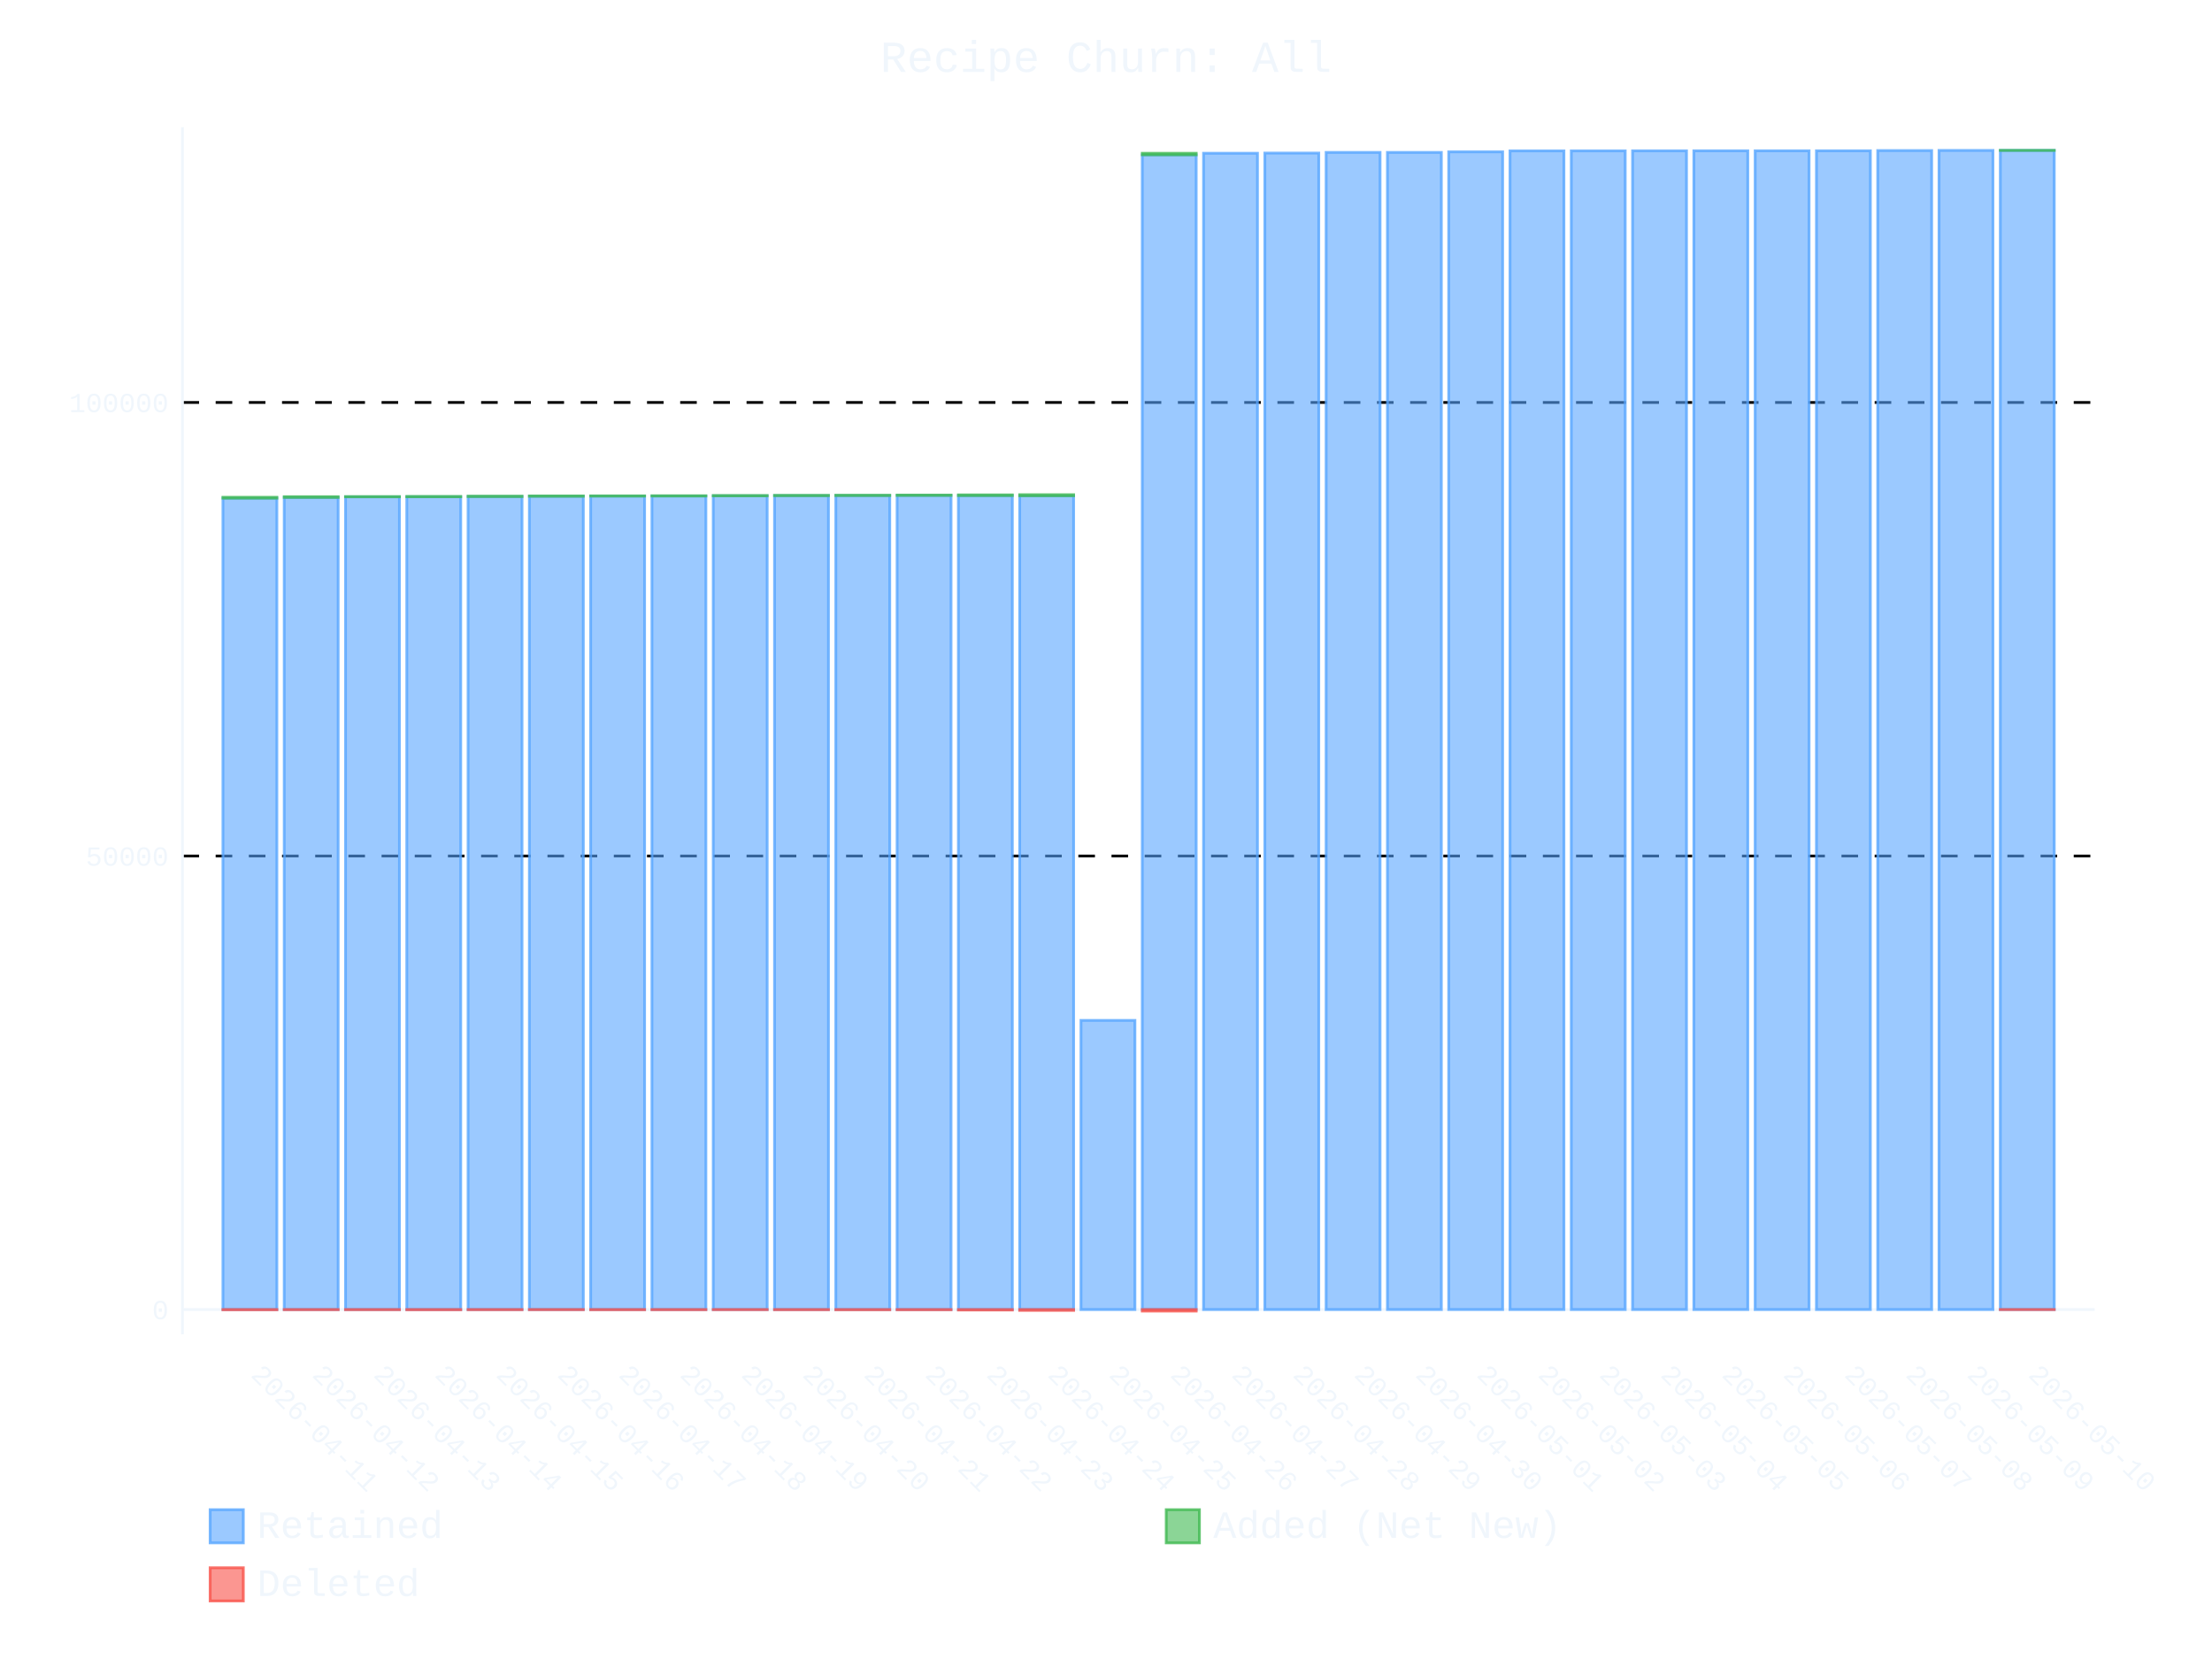
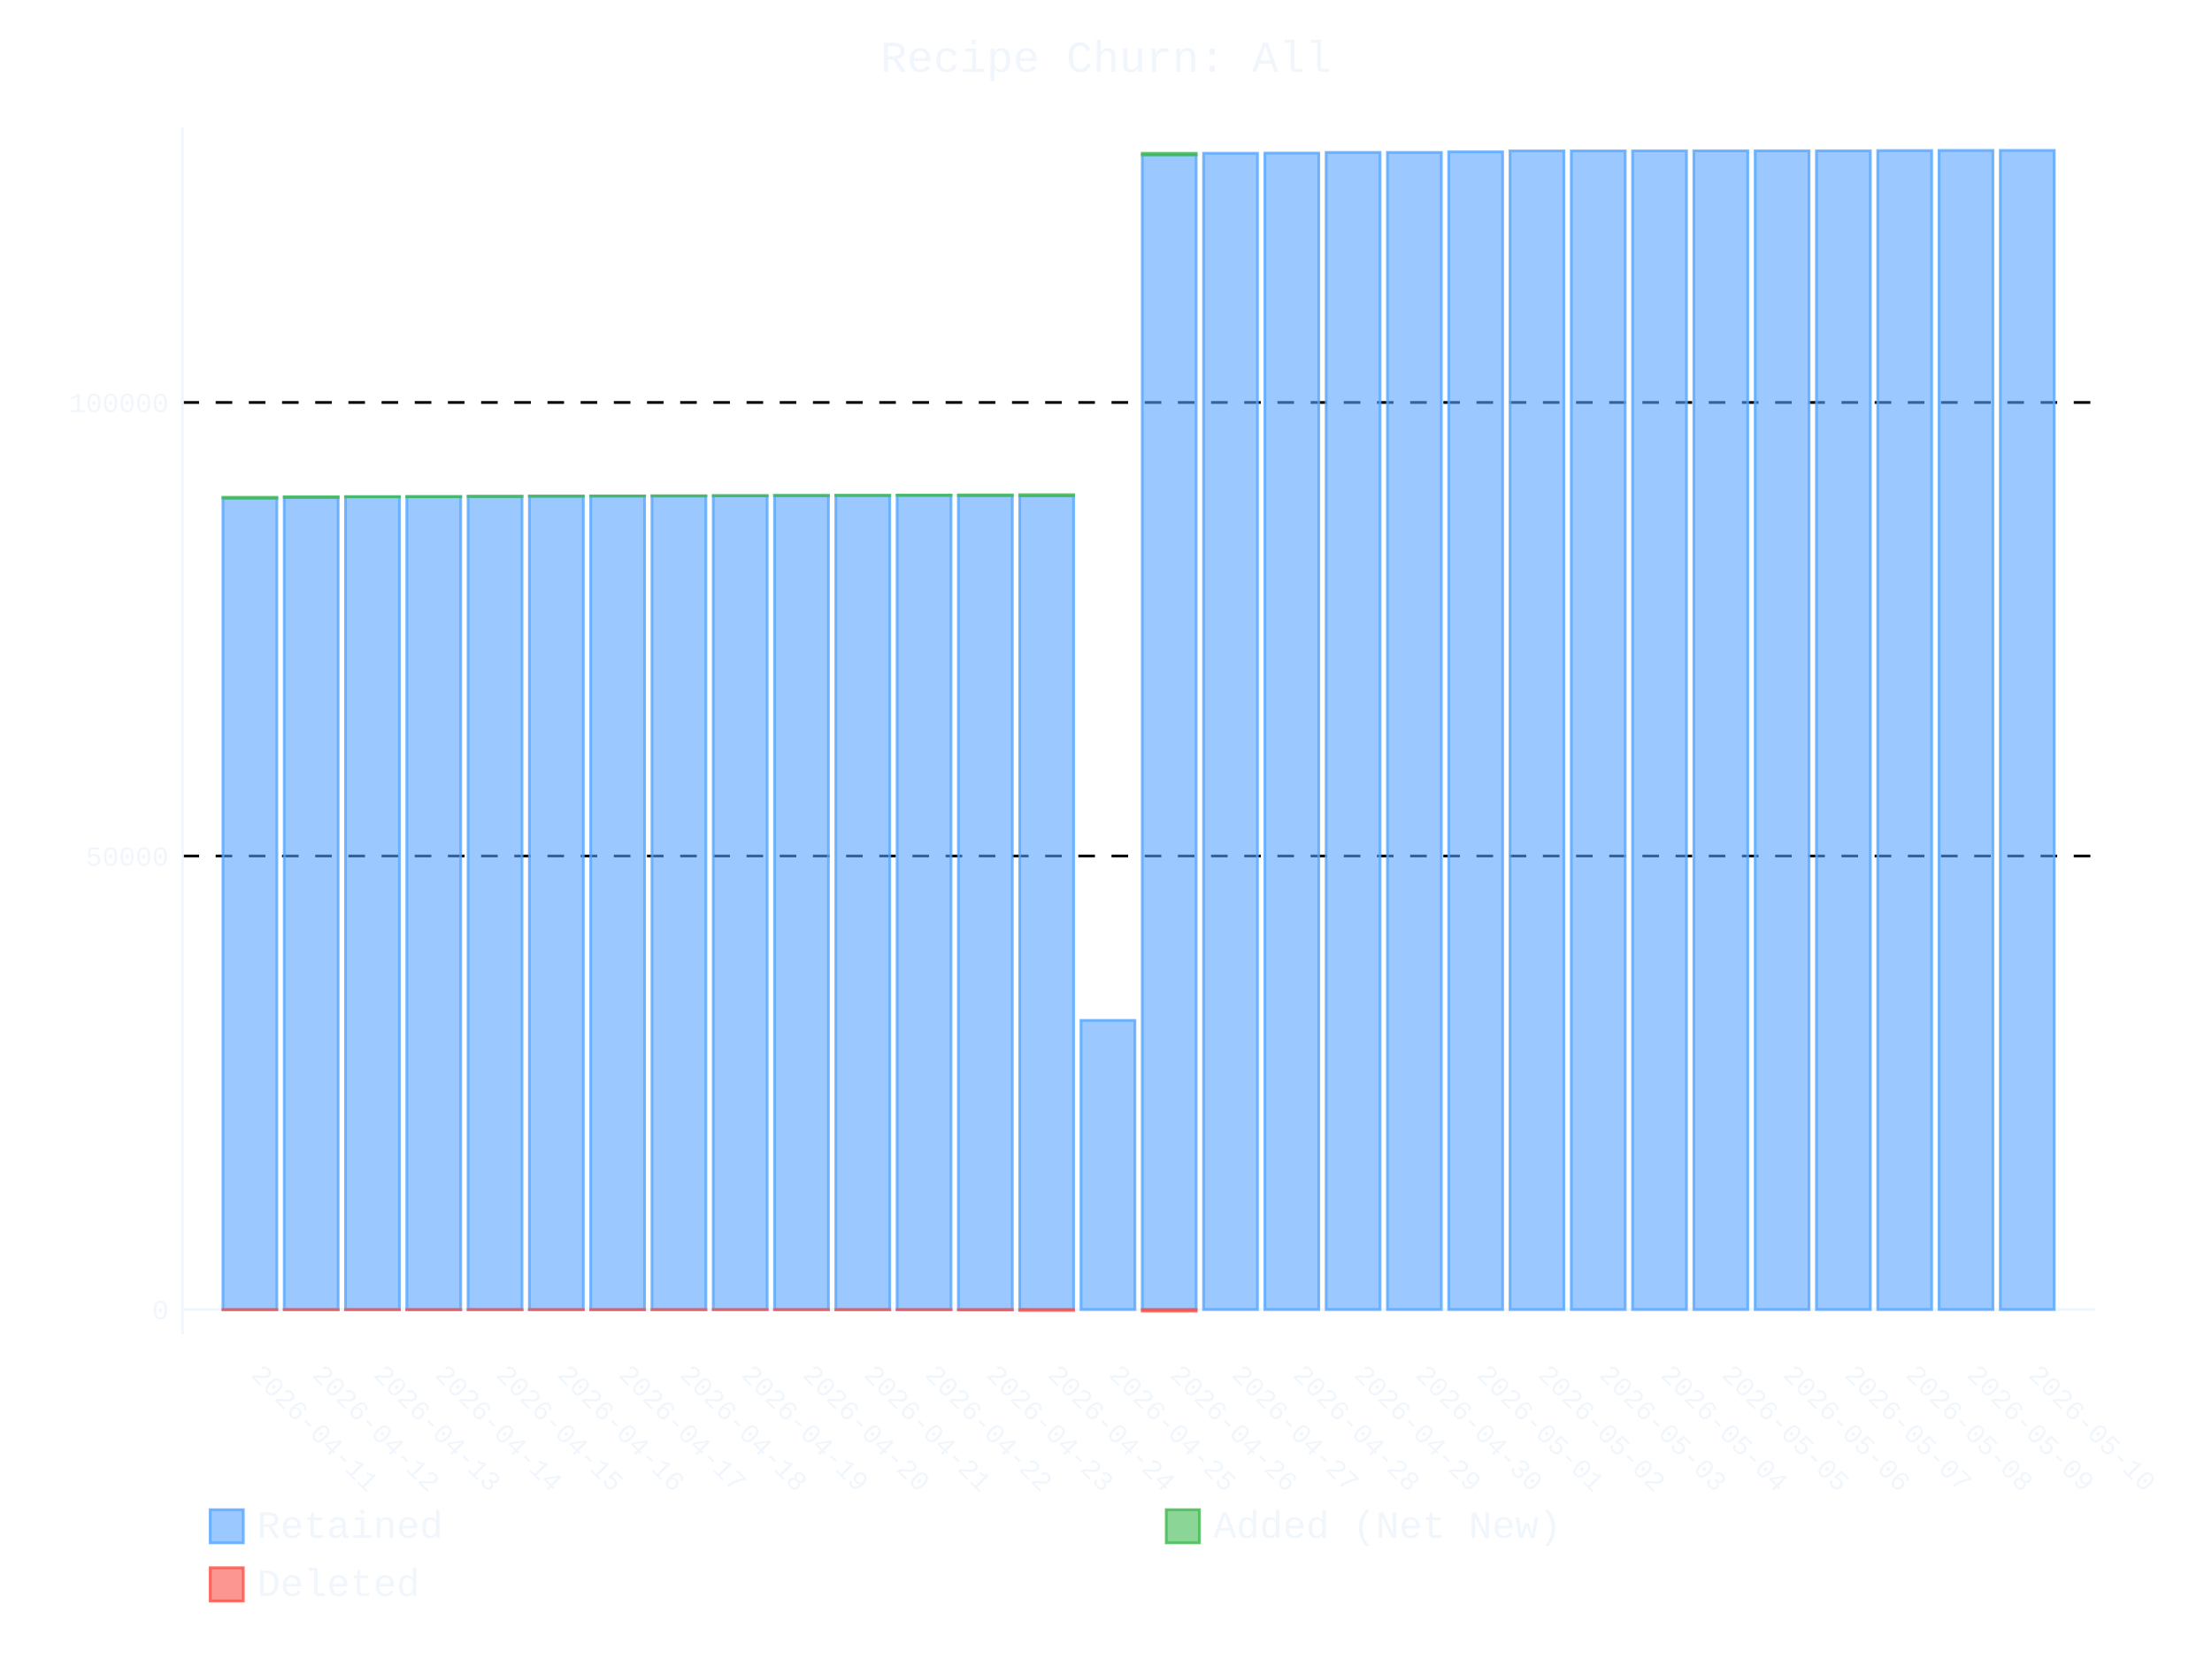
- <svg xmlns="http://www.w3.org/2000/svg" id="chart-be80edf7-2daf-4c98-a94d-5441405fb22d" class="pygal-chart" viewBox="0 0 800 600">
+ <svg xmlns="http://www.w3.org/2000/svg" id="chart-4c1ffaac-8801-4c5e-b9ce-882d73b75ce1" class="pygal-chart" viewBox="0 0 800 600">
  <defs>
-     <style type="text/css">#chart-be80edf7-2daf-4c98-a94d-5441405fb22d{-webkit-user-select:none;-webkit-font-smoothing:antialiased;font-family:Consolas,"Liberation Mono",Menlo,Courier,monospace}#chart-be80edf7-2daf-4c98-a94d-5441405fb22d .title{font-family:Consolas,"Liberation Mono",Menlo,Courier,monospace;font-size:16px}#chart-be80edf7-2daf-4c98-a94d-5441405fb22d .legends .legend text{font-family:Consolas,"Liberation Mono",Menlo,Courier,monospace;font-size:14px}#chart-be80edf7-2daf-4c98-a94d-5441405fb22d .axis text{font-family:Consolas,"Liberation Mono",Menlo,Courier,monospace;font-size:10px}#chart-be80edf7-2daf-4c98-a94d-5441405fb22d .axis text.major{font-family:Consolas,"Liberation Mono",Menlo,Courier,monospace;font-size:10px}#chart-be80edf7-2daf-4c98-a94d-5441405fb22d .text-overlay text.value{font-family:Consolas,"Liberation Mono",Menlo,Courier,monospace;font-size:16px}#chart-be80edf7-2daf-4c98-a94d-5441405fb22d .text-overlay text.label{font-family:Consolas,"Liberation Mono",Menlo,Courier,monospace;font-size:10px}#chart-be80edf7-2daf-4c98-a94d-5441405fb22d .tooltip{font-family:Consolas,"Liberation Mono",Menlo,Courier,monospace;font-size:14px}#chart-be80edf7-2daf-4c98-a94d-5441405fb22d text.no_data{font-family:Consolas,"Liberation Mono",Menlo,Courier,monospace;font-size:64px}
- #chart-be80edf7-2daf-4c98-a94d-5441405fb22d{background-color:transparent}#chart-be80edf7-2daf-4c98-a94d-5441405fb22d path,#chart-be80edf7-2daf-4c98-a94d-5441405fb22d line,#chart-be80edf7-2daf-4c98-a94d-5441405fb22d rect,#chart-be80edf7-2daf-4c98-a94d-5441405fb22d circle{-webkit-transition:400ms ease-in;-moz-transition:400ms ease-in;transition:400ms ease-in}#chart-be80edf7-2daf-4c98-a94d-5441405fb22d .graph &gt; .background{fill:transparent}#chart-be80edf7-2daf-4c98-a94d-5441405fb22d .plot &gt; .background{fill:transparent}#chart-be80edf7-2daf-4c98-a94d-5441405fb22d .graph{fill:#f0f6fc}#chart-be80edf7-2daf-4c98-a94d-5441405fb22d text.no_data{fill:#f0f6fc}#chart-be80edf7-2daf-4c98-a94d-5441405fb22d .title{fill:#f0f6fc}#chart-be80edf7-2daf-4c98-a94d-5441405fb22d .legends .legend text{fill:#f0f6fc}#chart-be80edf7-2daf-4c98-a94d-5441405fb22d .legends .legend:hover text{fill:#f0f6fc}#chart-be80edf7-2daf-4c98-a94d-5441405fb22d .axis .line{stroke:#f0f6fc}#chart-be80edf7-2daf-4c98-a94d-5441405fb22d .axis .guide.line{stroke:#9198a1}#chart-be80edf7-2daf-4c98-a94d-5441405fb22d .axis .major.line{stroke:#f0f6fc}#chart-be80edf7-2daf-4c98-a94d-5441405fb22d .axis text.major{fill:#f0f6fc}#chart-be80edf7-2daf-4c98-a94d-5441405fb22d .axis.y .guides:hover .guide.line,#chart-be80edf7-2daf-4c98-a94d-5441405fb22d .line-graph .axis.x .guides:hover .guide.line,#chart-be80edf7-2daf-4c98-a94d-5441405fb22d .stackedline-graph .axis.x .guides:hover .guide.line,#chart-be80edf7-2daf-4c98-a94d-5441405fb22d .xy-graph .axis.x .guides:hover .guide.line{stroke:#f0f6fc}#chart-be80edf7-2daf-4c98-a94d-5441405fb22d .axis .guides:hover text{fill:#f0f6fc}#chart-be80edf7-2daf-4c98-a94d-5441405fb22d .reactive{fill-opacity:.6;stroke-opacity:.8;stroke-width:1}#chart-be80edf7-2daf-4c98-a94d-5441405fb22d .ci{stroke:#f0f6fc}#chart-be80edf7-2daf-4c98-a94d-5441405fb22d .reactive.active,#chart-be80edf7-2daf-4c98-a94d-5441405fb22d .active .reactive{fill-opacity:.9;stroke-opacity:.9;stroke-width:4}#chart-be80edf7-2daf-4c98-a94d-5441405fb22d .ci .reactive.active{stroke-width:1.5}#chart-be80edf7-2daf-4c98-a94d-5441405fb22d .series text{fill:#f0f6fc}#chart-be80edf7-2daf-4c98-a94d-5441405fb22d .tooltip rect{fill:transparent;stroke:#f0f6fc;-webkit-transition:opacity 400ms ease-in;-moz-transition:opacity 400ms ease-in;transition:opacity 400ms ease-in}#chart-be80edf7-2daf-4c98-a94d-5441405fb22d .tooltip .label{fill:#f0f6fc}#chart-be80edf7-2daf-4c98-a94d-5441405fb22d .tooltip .label{fill:#f0f6fc}#chart-be80edf7-2daf-4c98-a94d-5441405fb22d .tooltip .legend{font-size:.8em;fill:#9198a1}#chart-be80edf7-2daf-4c98-a94d-5441405fb22d .tooltip .x_label{font-size:.6em;fill:#f0f6fc}#chart-be80edf7-2daf-4c98-a94d-5441405fb22d .tooltip .xlink{font-size:.5em;text-decoration:underline}#chart-be80edf7-2daf-4c98-a94d-5441405fb22d .tooltip .value{font-size:1.5em}#chart-be80edf7-2daf-4c98-a94d-5441405fb22d .bound{font-size:.5em}#chart-be80edf7-2daf-4c98-a94d-5441405fb22d .max-value{font-size:.75em;fill:#9198a1}#chart-be80edf7-2daf-4c98-a94d-5441405fb22d .map-element{fill:transparent;stroke:#9198a1 !important}#chart-be80edf7-2daf-4c98-a94d-5441405fb22d .map-element .reactive{fill-opacity:inherit;stroke-opacity:inherit}#chart-be80edf7-2daf-4c98-a94d-5441405fb22d .color-0,#chart-be80edf7-2daf-4c98-a94d-5441405fb22d .color-0 a:visited{stroke:#58a6ff;fill:#58a6ff}#chart-be80edf7-2daf-4c98-a94d-5441405fb22d .color-1,#chart-be80edf7-2daf-4c98-a94d-5441405fb22d .color-1 a:visited{stroke:#3fb950;fill:#3fb950}#chart-be80edf7-2daf-4c98-a94d-5441405fb22d .color-2,#chart-be80edf7-2daf-4c98-a94d-5441405fb22d .color-2 a:visited{stroke:#f85149;fill:#f85149}#chart-be80edf7-2daf-4c98-a94d-5441405fb22d .text-overlay .color-0 text{fill:black}#chart-be80edf7-2daf-4c98-a94d-5441405fb22d .text-overlay .color-1 text{fill:black}#chart-be80edf7-2daf-4c98-a94d-5441405fb22d .text-overlay .color-2 text{fill:black}
- #chart-be80edf7-2daf-4c98-a94d-5441405fb22d text.no_data{text-anchor:middle}#chart-be80edf7-2daf-4c98-a94d-5441405fb22d .guide.line{fill:none}#chart-be80edf7-2daf-4c98-a94d-5441405fb22d .centered{text-anchor:middle}#chart-be80edf7-2daf-4c98-a94d-5441405fb22d .title{text-anchor:middle}#chart-be80edf7-2daf-4c98-a94d-5441405fb22d .legends .legend text{fill-opacity:1}#chart-be80edf7-2daf-4c98-a94d-5441405fb22d .axis.x text{text-anchor:middle}#chart-be80edf7-2daf-4c98-a94d-5441405fb22d .axis.x:not(.web) text[transform]{text-anchor:start}#chart-be80edf7-2daf-4c98-a94d-5441405fb22d .axis.x:not(.web) text[transform].backwards{text-anchor:end}#chart-be80edf7-2daf-4c98-a94d-5441405fb22d .axis.y text{text-anchor:end}#chart-be80edf7-2daf-4c98-a94d-5441405fb22d .axis.y text[transform].backwards{text-anchor:start}#chart-be80edf7-2daf-4c98-a94d-5441405fb22d .axis.y2 text{text-anchor:start}#chart-be80edf7-2daf-4c98-a94d-5441405fb22d .axis.y2 text[transform].backwards{text-anchor:end}#chart-be80edf7-2daf-4c98-a94d-5441405fb22d .axis .guide.line{stroke-dasharray:4,4;stroke:black}#chart-be80edf7-2daf-4c98-a94d-5441405fb22d .axis .major.guide.line{stroke-dasharray:6,6;stroke:black}#chart-be80edf7-2daf-4c98-a94d-5441405fb22d .horizontal .axis.y .guide.line,#chart-be80edf7-2daf-4c98-a94d-5441405fb22d .horizontal .axis.y2 .guide.line,#chart-be80edf7-2daf-4c98-a94d-5441405fb22d .vertical .axis.x .guide.line{opacity:0}#chart-be80edf7-2daf-4c98-a94d-5441405fb22d .horizontal .axis.always_show .guide.line,#chart-be80edf7-2daf-4c98-a94d-5441405fb22d .vertical .axis.always_show .guide.line{opacity:1 !important}#chart-be80edf7-2daf-4c98-a94d-5441405fb22d .axis.y .guides:hover .guide.line,#chart-be80edf7-2daf-4c98-a94d-5441405fb22d .axis.y2 .guides:hover .guide.line,#chart-be80edf7-2daf-4c98-a94d-5441405fb22d .axis.x .guides:hover .guide.line{opacity:1}#chart-be80edf7-2daf-4c98-a94d-5441405fb22d .axis .guides:hover text{opacity:1}#chart-be80edf7-2daf-4c98-a94d-5441405fb22d .nofill{fill:none}#chart-be80edf7-2daf-4c98-a94d-5441405fb22d .subtle-fill{fill-opacity:.2}#chart-be80edf7-2daf-4c98-a94d-5441405fb22d .dot{stroke-width:1px;fill-opacity:1;stroke-opacity:1}#chart-be80edf7-2daf-4c98-a94d-5441405fb22d .dot.active{stroke-width:5px}#chart-be80edf7-2daf-4c98-a94d-5441405fb22d .dot.negative{fill:transparent}#chart-be80edf7-2daf-4c98-a94d-5441405fb22d text,#chart-be80edf7-2daf-4c98-a94d-5441405fb22d tspan{stroke:none !important}#chart-be80edf7-2daf-4c98-a94d-5441405fb22d .series text.active{opacity:1}#chart-be80edf7-2daf-4c98-a94d-5441405fb22d .tooltip rect{fill-opacity:.95;stroke-width:.5}#chart-be80edf7-2daf-4c98-a94d-5441405fb22d .tooltip text{fill-opacity:1}#chart-be80edf7-2daf-4c98-a94d-5441405fb22d .showable{visibility:hidden}#chart-be80edf7-2daf-4c98-a94d-5441405fb22d .showable.shown{visibility:visible}#chart-be80edf7-2daf-4c98-a94d-5441405fb22d .gauge-background{fill:rgba(229,229,229,1);stroke:none}#chart-be80edf7-2daf-4c98-a94d-5441405fb22d .bg-lines{stroke:transparent;stroke-width:2px}</style>
+     <style type="text/css">#chart-4c1ffaac-8801-4c5e-b9ce-882d73b75ce1{-webkit-user-select:none;-webkit-font-smoothing:antialiased;font-family:Consolas,"Liberation Mono",Menlo,Courier,monospace}#chart-4c1ffaac-8801-4c5e-b9ce-882d73b75ce1 .title{font-family:Consolas,"Liberation Mono",Menlo,Courier,monospace;font-size:16px}#chart-4c1ffaac-8801-4c5e-b9ce-882d73b75ce1 .legends .legend text{font-family:Consolas,"Liberation Mono",Menlo,Courier,monospace;font-size:14px}#chart-4c1ffaac-8801-4c5e-b9ce-882d73b75ce1 .axis text{font-family:Consolas,"Liberation Mono",Menlo,Courier,monospace;font-size:10px}#chart-4c1ffaac-8801-4c5e-b9ce-882d73b75ce1 .axis text.major{font-family:Consolas,"Liberation Mono",Menlo,Courier,monospace;font-size:10px}#chart-4c1ffaac-8801-4c5e-b9ce-882d73b75ce1 .text-overlay text.value{font-family:Consolas,"Liberation Mono",Menlo,Courier,monospace;font-size:16px}#chart-4c1ffaac-8801-4c5e-b9ce-882d73b75ce1 .text-overlay text.label{font-family:Consolas,"Liberation Mono",Menlo,Courier,monospace;font-size:10px}#chart-4c1ffaac-8801-4c5e-b9ce-882d73b75ce1 .tooltip{font-family:Consolas,"Liberation Mono",Menlo,Courier,monospace;font-size:14px}#chart-4c1ffaac-8801-4c5e-b9ce-882d73b75ce1 text.no_data{font-family:Consolas,"Liberation Mono",Menlo,Courier,monospace;font-size:64px}
+ #chart-4c1ffaac-8801-4c5e-b9ce-882d73b75ce1{background-color:transparent}#chart-4c1ffaac-8801-4c5e-b9ce-882d73b75ce1 path,#chart-4c1ffaac-8801-4c5e-b9ce-882d73b75ce1 line,#chart-4c1ffaac-8801-4c5e-b9ce-882d73b75ce1 rect,#chart-4c1ffaac-8801-4c5e-b9ce-882d73b75ce1 circle{-webkit-transition:400ms ease-in;-moz-transition:400ms ease-in;transition:400ms ease-in}#chart-4c1ffaac-8801-4c5e-b9ce-882d73b75ce1 .graph &gt; .background{fill:transparent}#chart-4c1ffaac-8801-4c5e-b9ce-882d73b75ce1 .plot &gt; .background{fill:transparent}#chart-4c1ffaac-8801-4c5e-b9ce-882d73b75ce1 .graph{fill:#f0f6fc}#chart-4c1ffaac-8801-4c5e-b9ce-882d73b75ce1 text.no_data{fill:#f0f6fc}#chart-4c1ffaac-8801-4c5e-b9ce-882d73b75ce1 .title{fill:#f0f6fc}#chart-4c1ffaac-8801-4c5e-b9ce-882d73b75ce1 .legends .legend text{fill:#f0f6fc}#chart-4c1ffaac-8801-4c5e-b9ce-882d73b75ce1 .legends .legend:hover text{fill:#f0f6fc}#chart-4c1ffaac-8801-4c5e-b9ce-882d73b75ce1 .axis .line{stroke:#f0f6fc}#chart-4c1ffaac-8801-4c5e-b9ce-882d73b75ce1 .axis .guide.line{stroke:#9198a1}#chart-4c1ffaac-8801-4c5e-b9ce-882d73b75ce1 .axis .major.line{stroke:#f0f6fc}#chart-4c1ffaac-8801-4c5e-b9ce-882d73b75ce1 .axis text.major{fill:#f0f6fc}#chart-4c1ffaac-8801-4c5e-b9ce-882d73b75ce1 .axis.y .guides:hover .guide.line,#chart-4c1ffaac-8801-4c5e-b9ce-882d73b75ce1 .line-graph .axis.x .guides:hover .guide.line,#chart-4c1ffaac-8801-4c5e-b9ce-882d73b75ce1 .stackedline-graph .axis.x .guides:hover .guide.line,#chart-4c1ffaac-8801-4c5e-b9ce-882d73b75ce1 .xy-graph .axis.x .guides:hover .guide.line{stroke:#f0f6fc}#chart-4c1ffaac-8801-4c5e-b9ce-882d73b75ce1 .axis .guides:hover text{fill:#f0f6fc}#chart-4c1ffaac-8801-4c5e-b9ce-882d73b75ce1 .reactive{fill-opacity:.6;stroke-opacity:.8;stroke-width:1}#chart-4c1ffaac-8801-4c5e-b9ce-882d73b75ce1 .ci{stroke:#f0f6fc}#chart-4c1ffaac-8801-4c5e-b9ce-882d73b75ce1 .reactive.active,#chart-4c1ffaac-8801-4c5e-b9ce-882d73b75ce1 .active .reactive{fill-opacity:.9;stroke-opacity:.9;stroke-width:4}#chart-4c1ffaac-8801-4c5e-b9ce-882d73b75ce1 .ci .reactive.active{stroke-width:1.5}#chart-4c1ffaac-8801-4c5e-b9ce-882d73b75ce1 .series text{fill:#f0f6fc}#chart-4c1ffaac-8801-4c5e-b9ce-882d73b75ce1 .tooltip rect{fill:transparent;stroke:#f0f6fc;-webkit-transition:opacity 400ms ease-in;-moz-transition:opacity 400ms ease-in;transition:opacity 400ms ease-in}#chart-4c1ffaac-8801-4c5e-b9ce-882d73b75ce1 .tooltip .label{fill:#f0f6fc}#chart-4c1ffaac-8801-4c5e-b9ce-882d73b75ce1 .tooltip .label{fill:#f0f6fc}#chart-4c1ffaac-8801-4c5e-b9ce-882d73b75ce1 .tooltip .legend{font-size:.8em;fill:#9198a1}#chart-4c1ffaac-8801-4c5e-b9ce-882d73b75ce1 .tooltip .x_label{font-size:.6em;fill:#f0f6fc}#chart-4c1ffaac-8801-4c5e-b9ce-882d73b75ce1 .tooltip .xlink{font-size:.5em;text-decoration:underline}#chart-4c1ffaac-8801-4c5e-b9ce-882d73b75ce1 .tooltip .value{font-size:1.5em}#chart-4c1ffaac-8801-4c5e-b9ce-882d73b75ce1 .bound{font-size:.5em}#chart-4c1ffaac-8801-4c5e-b9ce-882d73b75ce1 .max-value{font-size:.75em;fill:#9198a1}#chart-4c1ffaac-8801-4c5e-b9ce-882d73b75ce1 .map-element{fill:transparent;stroke:#9198a1 !important}#chart-4c1ffaac-8801-4c5e-b9ce-882d73b75ce1 .map-element .reactive{fill-opacity:inherit;stroke-opacity:inherit}#chart-4c1ffaac-8801-4c5e-b9ce-882d73b75ce1 .color-0,#chart-4c1ffaac-8801-4c5e-b9ce-882d73b75ce1 .color-0 a:visited{stroke:#58a6ff;fill:#58a6ff}#chart-4c1ffaac-8801-4c5e-b9ce-882d73b75ce1 .color-1,#chart-4c1ffaac-8801-4c5e-b9ce-882d73b75ce1 .color-1 a:visited{stroke:#3fb950;fill:#3fb950}#chart-4c1ffaac-8801-4c5e-b9ce-882d73b75ce1 .color-2,#chart-4c1ffaac-8801-4c5e-b9ce-882d73b75ce1 .color-2 a:visited{stroke:#f85149;fill:#f85149}#chart-4c1ffaac-8801-4c5e-b9ce-882d73b75ce1 .text-overlay .color-0 text{fill:black}#chart-4c1ffaac-8801-4c5e-b9ce-882d73b75ce1 .text-overlay .color-1 text{fill:black}#chart-4c1ffaac-8801-4c5e-b9ce-882d73b75ce1 .text-overlay .color-2 text{fill:black}
+ #chart-4c1ffaac-8801-4c5e-b9ce-882d73b75ce1 text.no_data{text-anchor:middle}#chart-4c1ffaac-8801-4c5e-b9ce-882d73b75ce1 .guide.line{fill:none}#chart-4c1ffaac-8801-4c5e-b9ce-882d73b75ce1 .centered{text-anchor:middle}#chart-4c1ffaac-8801-4c5e-b9ce-882d73b75ce1 .title{text-anchor:middle}#chart-4c1ffaac-8801-4c5e-b9ce-882d73b75ce1 .legends .legend text{fill-opacity:1}#chart-4c1ffaac-8801-4c5e-b9ce-882d73b75ce1 .axis.x text{text-anchor:middle}#chart-4c1ffaac-8801-4c5e-b9ce-882d73b75ce1 .axis.x:not(.web) text[transform]{text-anchor:start}#chart-4c1ffaac-8801-4c5e-b9ce-882d73b75ce1 .axis.x:not(.web) text[transform].backwards{text-anchor:end}#chart-4c1ffaac-8801-4c5e-b9ce-882d73b75ce1 .axis.y text{text-anchor:end}#chart-4c1ffaac-8801-4c5e-b9ce-882d73b75ce1 .axis.y text[transform].backwards{text-anchor:start}#chart-4c1ffaac-8801-4c5e-b9ce-882d73b75ce1 .axis.y2 text{text-anchor:start}#chart-4c1ffaac-8801-4c5e-b9ce-882d73b75ce1 .axis.y2 text[transform].backwards{text-anchor:end}#chart-4c1ffaac-8801-4c5e-b9ce-882d73b75ce1 .axis .guide.line{stroke-dasharray:4,4;stroke:black}#chart-4c1ffaac-8801-4c5e-b9ce-882d73b75ce1 .axis .major.guide.line{stroke-dasharray:6,6;stroke:black}#chart-4c1ffaac-8801-4c5e-b9ce-882d73b75ce1 .horizontal .axis.y .guide.line,#chart-4c1ffaac-8801-4c5e-b9ce-882d73b75ce1 .horizontal .axis.y2 .guide.line,#chart-4c1ffaac-8801-4c5e-b9ce-882d73b75ce1 .vertical .axis.x .guide.line{opacity:0}#chart-4c1ffaac-8801-4c5e-b9ce-882d73b75ce1 .horizontal .axis.always_show .guide.line,#chart-4c1ffaac-8801-4c5e-b9ce-882d73b75ce1 .vertical .axis.always_show .guide.line{opacity:1 !important}#chart-4c1ffaac-8801-4c5e-b9ce-882d73b75ce1 .axis.y .guides:hover .guide.line,#chart-4c1ffaac-8801-4c5e-b9ce-882d73b75ce1 .axis.y2 .guides:hover .guide.line,#chart-4c1ffaac-8801-4c5e-b9ce-882d73b75ce1 .axis.x .guides:hover .guide.line{opacity:1}#chart-4c1ffaac-8801-4c5e-b9ce-882d73b75ce1 .axis .guides:hover text{opacity:1}#chart-4c1ffaac-8801-4c5e-b9ce-882d73b75ce1 .nofill{fill:none}#chart-4c1ffaac-8801-4c5e-b9ce-882d73b75ce1 .subtle-fill{fill-opacity:.2}#chart-4c1ffaac-8801-4c5e-b9ce-882d73b75ce1 .dot{stroke-width:1px;fill-opacity:1;stroke-opacity:1}#chart-4c1ffaac-8801-4c5e-b9ce-882d73b75ce1 .dot.active{stroke-width:5px}#chart-4c1ffaac-8801-4c5e-b9ce-882d73b75ce1 .dot.negative{fill:transparent}#chart-4c1ffaac-8801-4c5e-b9ce-882d73b75ce1 text,#chart-4c1ffaac-8801-4c5e-b9ce-882d73b75ce1 tspan{stroke:none !important}#chart-4c1ffaac-8801-4c5e-b9ce-882d73b75ce1 .series text.active{opacity:1}#chart-4c1ffaac-8801-4c5e-b9ce-882d73b75ce1 .tooltip rect{fill-opacity:.95;stroke-width:.5}#chart-4c1ffaac-8801-4c5e-b9ce-882d73b75ce1 .tooltip text{fill-opacity:1}#chart-4c1ffaac-8801-4c5e-b9ce-882d73b75ce1 .showable{visibility:hidden}#chart-4c1ffaac-8801-4c5e-b9ce-882d73b75ce1 .showable.shown{visibility:visible}#chart-4c1ffaac-8801-4c5e-b9ce-882d73b75ce1 .gauge-background{fill:rgba(229,229,229,1);stroke:none}#chart-4c1ffaac-8801-4c5e-b9ce-882d73b75ce1 .bg-lines{stroke:transparent;stroke-width:2px}</style>
  </defs>
  <g class="graph stackedbar-graph vertical">
    <rect x="0" y="0" width="800" height="600" class="background" />
    <g transform="translate(66, 46)" class="plot">
      <rect x="0" y="0" width="691.574" height="436.574" class="background" />
      <g class="axis y always_show">
        <g class="guides">
          <path d="M0 427.617 h691.574" class="axis major line" />
          <text x="-5" y="431.117" class="major">0</text>
        </g>
        <g class="guides">
          <path d="M0 263.587 h691.574" class="major guide line" />
          <text x="-5" y="267.087" class="major">50000</text>
        </g>
        <g class="guides">
          <path d="M0 99.557 h691.574" class="major guide line" />
          <text x="-5" y="103.057" class="major">100000</text>
        </g>
      </g>
      <g class="axis x">
        <path d="M0 0 v436.574" class="line" />
        <g class="guides">
          <path d="M24.382 0 v436.574" class="guide line" />
          <text x="24.382" y="451.574" class="" transform="rotate(45 24.3824 451.5736)">2026-04-11</text>
        </g>
        <g class="guides">
          <path d="M46.548 0 v436.574" class="guide line" />
          <text x="46.548" y="451.574" class="" transform="rotate(45 46.54822 451.5736)">2026-04-12</text>
        </g>
        <g class="guides">
          <path d="M68.714 0 v436.574" class="guide line" />
          <text x="68.714" y="451.574" class="" transform="rotate(45 68.71404 451.5736)">2026-04-13</text>
        </g>
        <g class="guides">
          <path d="M90.88 0 v436.574" class="guide line" />
          <text x="90.88" y="451.574" class="" transform="rotate(45 90.87986 451.5736)">2026-04-14</text>
        </g>
        <g class="guides">
          <path d="M113.046 0 v436.574" class="guide line" />
          <text x="113.046" y="451.574" class="" transform="rotate(45 113.0457 451.5736)">2026-04-15</text>
        </g>
        <g class="guides">
          <path d="M135.212 0 v436.574" class="guide line" />
          <text x="135.212" y="451.574" class="" transform="rotate(45 135.2115 451.5736)">2026-04-16</text>
        </g>
        <g class="guides">
          <path d="M157.377 0 v436.574" class="guide line" />
          <text x="157.377" y="451.574" class="" transform="rotate(45 157.3773 451.5736)">2026-04-17</text>
        </g>
        <g class="guides">
          <path d="M179.543 0 v436.574" class="guide line" />
          <text x="179.543" y="451.574" class="" transform="rotate(45 179.5431 451.5736)">2026-04-18</text>
        </g>
        <g class="guides">
          <path d="M201.709 0 v436.574" class="guide line" />
          <text x="201.709" y="451.574" class="" transform="rotate(45 201.709 451.5736)">2026-04-19</text>
        </g>
        <g class="guides">
          <path d="M223.875 0 v436.574" class="guide line" />
          <text x="223.875" y="451.574" class="" transform="rotate(45 223.8748 451.5736)">2026-04-20</text>
        </g>
        <g class="guides">
          <path d="M246.041 0 v436.574" class="guide line" />
          <text x="246.041" y="451.574" class="" transform="rotate(45 246.0406 451.5736)">2026-04-21</text>
        </g>
        <g class="guides">
          <path d="M268.206 0 v436.574" class="guide line" />
          <text x="268.206" y="451.574" class="" transform="rotate(45 268.2064 451.5736)">2026-04-22</text>
        </g>
        <g class="guides">
          <path d="M290.372 0 v436.574" class="guide line" />
          <text x="290.372" y="451.574" class="" transform="rotate(45 290.3722 451.5736)">2026-04-23</text>
        </g>
        <g class="guides">
          <path d="M312.538 0 v436.574" class="guide line" />
          <text x="312.538" y="451.574" class="" transform="rotate(45 312.5381 451.5736)">2026-04-24</text>
        </g>
        <g class="guides">
          <path d="M334.704 0 v436.574" class="guide line" />
          <text x="334.704" y="451.574" class="" transform="rotate(45 334.7039 451.5736)">2026-04-25</text>
        </g>
        <g class="guides">
          <path d="M356.87 0 v436.574" class="guide line" />
          <text x="356.87" y="451.574" class="" transform="rotate(45 356.8697 451.5736)">2026-04-26</text>
        </g>
        <g class="guides">
          <path d="M379.036 0 v436.574" class="guide line" />
          <text x="379.036" y="451.574" class="" transform="rotate(45 379.0355 451.5736)">2026-04-27</text>
        </g>
        <g class="guides">
          <path d="M401.201 0 v436.574" class="guide line" />
          <text x="401.201" y="451.574" class="" transform="rotate(45 401.2013 451.5736)">2026-04-28</text>
        </g>
        <g class="guides">
          <path d="M423.367 0 v436.574" class="guide line" />
          <text x="423.367" y="451.574" class="" transform="rotate(45 423.3672 451.5736)">2026-04-29</text>
        </g>
        <g class="guides">
          <path d="M445.533 0 v436.574" class="guide line" />
          <text x="445.533" y="451.574" class="" transform="rotate(45 445.533 451.5736)">2026-04-30</text>
        </g>
        <g class="guides">
          <path d="M467.699 0 v436.574" class="guide line" />
          <text x="467.699" y="451.574" class="" transform="rotate(45 467.6988 451.5736)">2026-05-01</text>
        </g>
        <g class="guides">
          <path d="M489.865 0 v436.574" class="guide line" />
          <text x="489.865" y="451.574" class="" transform="rotate(45 489.8646 451.5736)">2026-05-02</text>
        </g>
        <g class="guides">
          <path d="M512.03 0 v436.574" class="guide line" />
          <text x="512.03" y="451.574" class="" transform="rotate(45 512.0304 451.5736)">2026-05-03</text>
        </g>
        <g class="guides">
          <path d="M534.196 0 v436.574" class="guide line" />
          <text x="534.196" y="451.574" class="" transform="rotate(45 534.1963 451.5736)">2026-05-04</text>
        </g>
        <g class="guides">
          <path d="M556.362 0 v436.574" class="guide line" />
          <text x="556.362" y="451.574" class="" transform="rotate(45 556.3621 451.5736)">2026-05-05</text>
        </g>
        <g class="guides">
          <path d="M578.528 0 v436.574" class="guide line" />
          <text x="578.528" y="451.574" class="" transform="rotate(45 578.5279 451.5736)">2026-05-06</text>
        </g>
        <g class="guides">
          <path d="M600.694 0 v436.574" class="guide line" />
          <text x="600.694" y="451.574" class="" transform="rotate(45 600.6937 451.5736)">2026-05-07</text>
        </g>
        <g class="guides">
          <path d="M622.86 0 v436.574" class="guide line" />
          <text x="622.86" y="451.574" class="" transform="rotate(45 622.8596 451.5736)">2026-05-08</text>
        </g>
        <g class="guides">
          <path d="M645.025 0 v436.574" class="guide line" />
          <text x="645.025" y="451.574" class="" transform="rotate(45 645.0254 451.5736)">2026-05-09</text>
        </g>
        <g class="guides">
          <path d="M667.191 0 v436.574" class="guide line" />
          <text x="667.191" y="451.574" class="" transform="rotate(45 667.1912 451.5736)">2026-05-10</text>
        </g>
      </g>
      <g class="series serie-0 color-0">
        <g class="bars">
          <g class="bar">
            <rect x="14.629" y="134.154" rx="0" ry="0" width="19.506" height="293.463" class="rect reactive tooltip-trigger" />
          </g>
          <g class="bar">
            <rect x="36.795" y="133.885" rx="0" ry="0" width="19.506" height="293.732" class="rect reactive tooltip-trigger" />
          </g>
          <g class="bar">
            <rect x="58.961" y="133.682" rx="0" ry="0" width="19.506" height="293.935" class="rect reactive tooltip-trigger" />
          </g>
          <g class="bar">
            <rect x="81.127" y="133.662" rx="0" ry="0" width="19.506" height="293.955" class="rect reactive tooltip-trigger" />
          </g>
          <g class="bar">
            <rect x="103.293" y="133.583" rx="0" ry="0" width="19.506" height="294.034" class="rect reactive tooltip-trigger" />
          </g>
          <g class="bar">
            <rect x="125.459" y="133.478" rx="0" ry="0" width="19.506" height="294.139" class="rect reactive tooltip-trigger" />
          </g>
          <g class="bar">
            <rect x="147.624" y="133.419" rx="0" ry="0" width="19.506" height="294.198" class="rect reactive tooltip-trigger" />
          </g>
          <g class="bar">
            <rect x="169.79" y="133.387" rx="0" ry="0" width="19.506" height="294.23" class="rect reactive tooltip-trigger" />
          </g>
          <g class="bar">
            <rect x="191.956" y="133.324" rx="0" ry="0" width="19.506" height="294.293" class="rect reactive tooltip-trigger" />
          </g>
          <g class="bar">
            <rect x="214.122" y="133.259" rx="0" ry="0" width="19.506" height="294.358" class="rect reactive tooltip-trigger" />
          </g>
          <g class="bar">
            <rect x="236.288" y="133.219" rx="0" ry="0" width="19.506" height="294.398" class="rect reactive tooltip-trigger" />
          </g>
          <g class="bar">
            <rect x="258.453" y="133.17" rx="0" ry="0" width="19.506" height="294.447" class="rect reactive tooltip-trigger" />
          </g>
          <g class="bar">
            <rect x="280.619" y="133.222" rx="0" ry="0" width="19.506" height="294.394" class="rect reactive tooltip-trigger" />
          </g>
          <g class="bar">
            <rect x="302.785" y="133.288" rx="0" ry="0" width="19.506" height="294.329" class="rect reactive tooltip-trigger" />
          </g>
          <g class="bar">
            <rect x="324.951" y="323.035" rx="0" ry="0" width="19.506" height="104.582" class="rect reactive tooltip-trigger" />
          </g>
          <g class="bar">
            <rect x="347.117" y="9.993" rx="0" ry="0" width="19.506" height="417.624" class="rect reactive tooltip-trigger" />
          </g>
          <g class="bar">
            <rect x="369.283" y="9.426" rx="0" ry="0" width="19.506" height="418.191" class="rect reactive tooltip-trigger" />
          </g>
          <g class="bar">
            <rect x="391.448" y="9.363" rx="0" ry="0" width="19.506" height="418.254" class="rect reactive tooltip-trigger" />
          </g>
          <g class="bar">
            <rect x="413.614" y="9.124" rx="0" ry="0" width="19.506" height="418.493" class="rect reactive tooltip-trigger" />
          </g>
          <g class="bar">
            <rect x="435.78" y="9.121" rx="0" ry="0" width="19.506" height="418.496" class="rect reactive tooltip-trigger" />
          </g>
          <g class="bar">
            <rect x="457.946" y="8.917" rx="0" ry="0" width="19.506" height="418.7" class="rect reactive tooltip-trigger" />
          </g>
          <g class="bar">
            <rect x="480.112" y="8.57" rx="0" ry="0" width="19.506" height="419.047" class="rect reactive tooltip-trigger" />
          </g>
          <g class="bar">
            <rect x="502.277" y="8.563" rx="0" ry="0" width="19.506" height="419.054" class="rect reactive tooltip-trigger" />
          </g>
          <g class="bar">
            <rect x="524.443" y="8.553" rx="0" ry="0" width="19.506" height="419.064" class="rect reactive tooltip-trigger" />
          </g>
          <g class="bar">
            <rect x="546.609" y="8.54" rx="0" ry="0" width="19.506" height="419.077" class="rect reactive tooltip-trigger" />
          </g>
          <g class="bar">
            <rect x="568.775" y="8.537" rx="0" ry="0" width="19.506" height="419.08" class="rect reactive tooltip-trigger" />
          </g>
          <g class="bar">
            <rect x="590.941" y="8.537" rx="0" ry="0" width="19.506" height="419.08" class="rect reactive tooltip-trigger" />
          </g>
          <g class="bar">
            <rect x="613.107" y="8.455" rx="0" ry="0" width="19.506" height="419.162" class="rect reactive tooltip-trigger" />
          </g>
          <g class="bar">
            <rect x="635.272" y="8.402" rx="0" ry="0" width="19.506" height="419.215" class="rect reactive tooltip-trigger" />
          </g>
          <g class="bar">
-             <rect x="657.438" y="8.399" rx="0" ry="0" width="19.506" height="419.218" class="rect reactive tooltip-trigger" />
+             <rect x="657.438" y="8.396" rx="0" ry="0" width="19.506" height="419.221" class="rect reactive tooltip-trigger" />
          </g>
        </g>
      </g>
      <g class="series serie-1 color-1">
        <g class="bars">
          <g class="bar">
            <rect x="14.629" y="133.849" rx="0" ry="0" width="19.506" height="0.305" class="rect reactive tooltip-trigger" />
          </g>
          <g class="bar">
            <rect x="36.795" y="133.642" rx="0" ry="0" width="19.506" height="0.243" class="rect reactive tooltip-trigger" />
          </g>
          <g class="bar">
            <rect x="58.961" y="133.603" rx="0" ry="0" width="19.506" height="0.079" class="rect reactive tooltip-trigger" />
          </g>
          <g class="bar">
            <rect x="81.127" y="133.547" rx="0" ry="0" width="19.506" height="0.115" class="rect reactive tooltip-trigger" />
          </g>
          <g class="bar">
            <rect x="103.293" y="133.449" rx="0" ry="0" width="19.506" height="0.135" class="rect reactive tooltip-trigger" />
          </g>
          <g class="bar">
            <rect x="125.459" y="133.367" rx="0" ry="0" width="19.506" height="0.112" class="rect reactive tooltip-trigger" />
          </g>
          <g class="bar">
            <rect x="147.624" y="133.344" rx="0" ry="0" width="19.506" height="0.075" class="rect reactive tooltip-trigger" />
          </g>
          <g class="bar">
            <rect x="169.79" y="133.298" rx="0" ry="0" width="19.506" height="0.089" class="rect reactive tooltip-trigger" />
          </g>
          <g class="bar">
            <rect x="191.956" y="133.216" rx="0" ry="0" width="19.506" height="0.108" class="rect reactive tooltip-trigger" />
          </g>
          <g class="bar">
            <rect x="214.122" y="133.154" rx="0" ry="0" width="19.506" height="0.105" class="rect reactive tooltip-trigger" />
          </g>
          <g class="bar">
            <rect x="236.288" y="133.108" rx="0" ry="0" width="19.506" height="0.112" class="rect reactive tooltip-trigger" />
          </g>
          <g class="bar">
            <rect x="258.453" y="133.052" rx="0" ry="0" width="19.506" height="0.118" class="rect reactive tooltip-trigger" />
          </g>
          <g class="bar">
            <rect x="280.619" y="132.983" rx="0" ry="0" width="19.506" height="0.239" class="rect reactive tooltip-trigger" />
          </g>
          <g class="bar">
            <rect x="302.785" y="132.911" rx="0" ry="0" width="19.506" height="0.377" class="rect reactive tooltip-trigger" />
          </g>
          <g class="bar">
            <rect x="324.951" y="323.035" rx="0" ry="0" width="19.506" height="0.0" class="rect reactive tooltip-trigger" />
          </g>
          <g class="bar">
            <rect x="347.117" y="9.432" rx="0" ry="0" width="19.506" height="0.561" class="rect reactive tooltip-trigger" />
          </g>
          <g class="bar">
            <rect x="369.283" y="9.426" rx="0" ry="0" width="19.506" height="0.0" class="rect reactive tooltip-trigger" />
          </g>
          <g class="bar">
            <rect x="391.448" y="9.363" rx="0" ry="0" width="19.506" height="0.0" class="rect reactive tooltip-trigger" />
          </g>
          <g class="bar">
            <rect x="413.614" y="9.124" rx="0" ry="0" width="19.506" height="0.0" class="rect reactive tooltip-trigger" />
          </g>
          <g class="bar">
            <rect x="435.78" y="9.121" rx="0" ry="0" width="19.506" height="0.0" class="rect reactive tooltip-trigger" />
          </g>
          <g class="bar">
            <rect x="457.946" y="8.917" rx="0" ry="0" width="19.506" height="0.0" class="rect reactive tooltip-trigger" />
          </g>
          <g class="bar">
            <rect x="480.112" y="8.57" rx="0" ry="0" width="19.506" height="0.0" class="rect reactive tooltip-trigger" />
          </g>
          <g class="bar">
            <rect x="502.277" y="8.563" rx="0" ry="0" width="19.506" height="0.0" class="rect reactive tooltip-trigger" />
          </g>
          <g class="bar">
            <rect x="524.443" y="8.553" rx="0" ry="0" width="19.506" height="0.0" class="rect reactive tooltip-trigger" />
          </g>
          <g class="bar">
            <rect x="546.609" y="8.54" rx="0" ry="0" width="19.506" height="0.0" class="rect reactive tooltip-trigger" />
          </g>
          <g class="bar">
            <rect x="568.775" y="8.537" rx="0" ry="0" width="19.506" height="0.0" class="rect reactive tooltip-trigger" />
          </g>
          <g class="bar">
            <rect x="590.941" y="8.537" rx="0" ry="0" width="19.506" height="0.0" class="rect reactive tooltip-trigger" />
          </g>
          <g class="bar">
            <rect x="613.107" y="8.455" rx="0" ry="0" width="19.506" height="0.0" class="rect reactive tooltip-trigger" />
          </g>
          <g class="bar">
            <rect x="635.272" y="8.402" rx="0" ry="0" width="19.506" height="0.0" class="rect reactive tooltip-trigger" />
          </g>
          <g class="bar">
-             <rect x="657.438" y="8.396" rx="0" ry="0" width="19.506" height="0.003" class="rect reactive tooltip-trigger" />
+             <rect x="657.438" y="8.396" rx="0" ry="0" width="19.506" height="0.0" class="rect reactive tooltip-trigger" />
          </g>
        </g>
      </g>
      <g class="series serie-2 color-2">
        <g class="bars">
          <g class="bar">
            <rect x="14.629" y="427.617" rx="0" ry="0" width="19.506" height="0.069" class="rect reactive tooltip-trigger" />
          </g>
          <g class="bar">
            <rect x="36.795" y="427.617" rx="0" ry="0" width="19.506" height="0.036" class="rect reactive tooltip-trigger" />
          </g>
          <g class="bar">
            <rect x="58.961" y="427.617" rx="0" ry="0" width="19.506" height="0.039" class="rect reactive tooltip-trigger" />
          </g>
          <g class="bar">
            <rect x="81.127" y="427.617" rx="0" ry="0" width="19.506" height="0.059" class="rect reactive tooltip-trigger" />
          </g>
          <g class="bar">
            <rect x="103.293" y="427.617" rx="0" ry="0" width="19.506" height="0.036" class="rect reactive tooltip-trigger" />
          </g>
          <g class="bar">
            <rect x="125.459" y="427.617" rx="0" ry="0" width="19.506" height="0.03" class="rect reactive tooltip-trigger" />
          </g>
          <g class="bar">
            <rect x="147.624" y="427.617" rx="0" ry="0" width="19.506" height="0.052" class="rect reactive tooltip-trigger" />
          </g>
          <g class="bar">
            <rect x="169.79" y="427.617" rx="0" ry="0" width="19.506" height="0.043" class="rect reactive tooltip-trigger" />
          </g>
          <g class="bar">
            <rect x="191.956" y="427.617" rx="0" ry="0" width="19.506" height="0.026" class="rect reactive tooltip-trigger" />
          </g>
          <g class="bar">
            <rect x="214.122" y="427.617" rx="0" ry="0" width="19.506" height="0.043" class="rect reactive tooltip-trigger" />
          </g>
          <g class="bar">
            <rect x="236.288" y="427.617" rx="0" ry="0" width="19.506" height="0.066" class="rect reactive tooltip-trigger" />
          </g>
          <g class="bar">
            <rect x="258.453" y="427.617" rx="0" ry="0" width="19.506" height="0.062" class="rect reactive tooltip-trigger" />
          </g>
          <g class="bar">
            <rect x="280.619" y="427.617" rx="0" ry="0" width="19.506" height="0.171" class="rect reactive tooltip-trigger" />
          </g>
          <g class="bar">
            <rect x="302.785" y="427.617" rx="0" ry="0" width="19.506" height="0.305" class="rect reactive tooltip-trigger" />
          </g>
          <g class="bar">
            <rect x="324.951" y="323.035" rx="0" ry="0" width="19.506" height="0.0" class="rect reactive tooltip-trigger" />
          </g>
          <g class="bar">
            <rect x="347.117" y="427.617" rx="0" ry="0" width="19.506" height="0.561" class="rect reactive tooltip-trigger" />
          </g>
          <g class="bar">
            <rect x="369.283" y="9.426" rx="0" ry="0" width="19.506" height="0.0" class="rect reactive tooltip-trigger" />
          </g>
          <g class="bar">
            <rect x="391.448" y="9.363" rx="0" ry="0" width="19.506" height="0.0" class="rect reactive tooltip-trigger" />
          </g>
          <g class="bar">
            <rect x="413.614" y="9.124" rx="0" ry="0" width="19.506" height="0.0" class="rect reactive tooltip-trigger" />
          </g>
          <g class="bar">
            <rect x="435.78" y="9.121" rx="0" ry="0" width="19.506" height="0.0" class="rect reactive tooltip-trigger" />
          </g>
          <g class="bar">
            <rect x="457.946" y="8.917" rx="0" ry="0" width="19.506" height="0.0" class="rect reactive tooltip-trigger" />
          </g>
          <g class="bar">
            <rect x="480.112" y="8.57" rx="0" ry="0" width="19.506" height="0.0" class="rect reactive tooltip-trigger" />
          </g>
          <g class="bar">
            <rect x="502.277" y="8.563" rx="0" ry="0" width="19.506" height="0.0" class="rect reactive tooltip-trigger" />
          </g>
          <g class="bar">
            <rect x="524.443" y="8.553" rx="0" ry="0" width="19.506" height="0.0" class="rect reactive tooltip-trigger" />
          </g>
          <g class="bar">
            <rect x="546.609" y="8.54" rx="0" ry="0" width="19.506" height="0.0" class="rect reactive tooltip-trigger" />
          </g>
          <g class="bar">
            <rect x="568.775" y="8.537" rx="0" ry="0" width="19.506" height="0.0" class="rect reactive tooltip-trigger" />
          </g>
          <g class="bar">
            <rect x="590.941" y="8.537" rx="0" ry="0" width="19.506" height="0.0" class="rect reactive tooltip-trigger" />
          </g>
          <g class="bar">
            <rect x="613.107" y="8.455" rx="0" ry="0" width="19.506" height="0.0" class="rect reactive tooltip-trigger" />
          </g>
          <g class="bar">
            <rect x="635.272" y="8.402" rx="0" ry="0" width="19.506" height="0.0" class="rect reactive tooltip-trigger" />
          </g>
          <g class="bar">
-             <rect x="657.438" y="427.617" rx="0" ry="0" width="19.506" height="0.003" class="rect reactive tooltip-trigger" />
+             <rect x="657.438" y="8.396" rx="0" ry="0" width="19.506" height="0.0" class="rect reactive tooltip-trigger" />
          </g>
        </g>
      </g>
    </g>
    <g class="titles">
      <text x="400.0" y="26" class="title plot_title">Recipe Churn: All</text>
    </g>
    <g transform="translate(66, 46)" class="plot overlay">
      <g class="series serie-0 color-0" />
      <g class="series serie-1 color-1" />
      <g class="series serie-2 color-2" />
    </g>
    <g transform="translate(66, 46)" class="plot text-overlay">
      <g class="series serie-0 color-0" />
      <g class="series serie-1 color-1" />
      <g class="series serie-2 color-2" />
    </g>
    <g transform="translate(66, 46)" class="plot tooltip-overlay">
      <g transform="translate(0 0)" style="opacity: 0" class="tooltip">
        <rect rx="0" ry="0" width="0" height="0" class="tooltip-box" />
        <g class="text" />
      </g>
    </g>
    <g transform="translate(76, 545)" class="legends">
      <g id="activate-serie-0" class="legend reactive activate-serie">
        <rect x="0.0" y="1.0" width="12" height="12" class="color-0 reactive" />
        <text x="17.0" y="11.2">Retained</text>
      </g>
      <g id="activate-serie-1" class="legend reactive activate-serie">
        <rect x="345.787" y="1.0" width="12" height="12" class="color-1 reactive" />
        <text x="362.787" y="11.2">Added (Net New)</text>
      </g>
      <g id="activate-serie-2" class="legend reactive activate-serie">
        <rect x="0.0" y="22.0" width="12" height="12" class="color-2 reactive" />
        <text x="17.0" y="32.2">Deleted</text>
      </g>
    </g>
  </g>
</svg>
